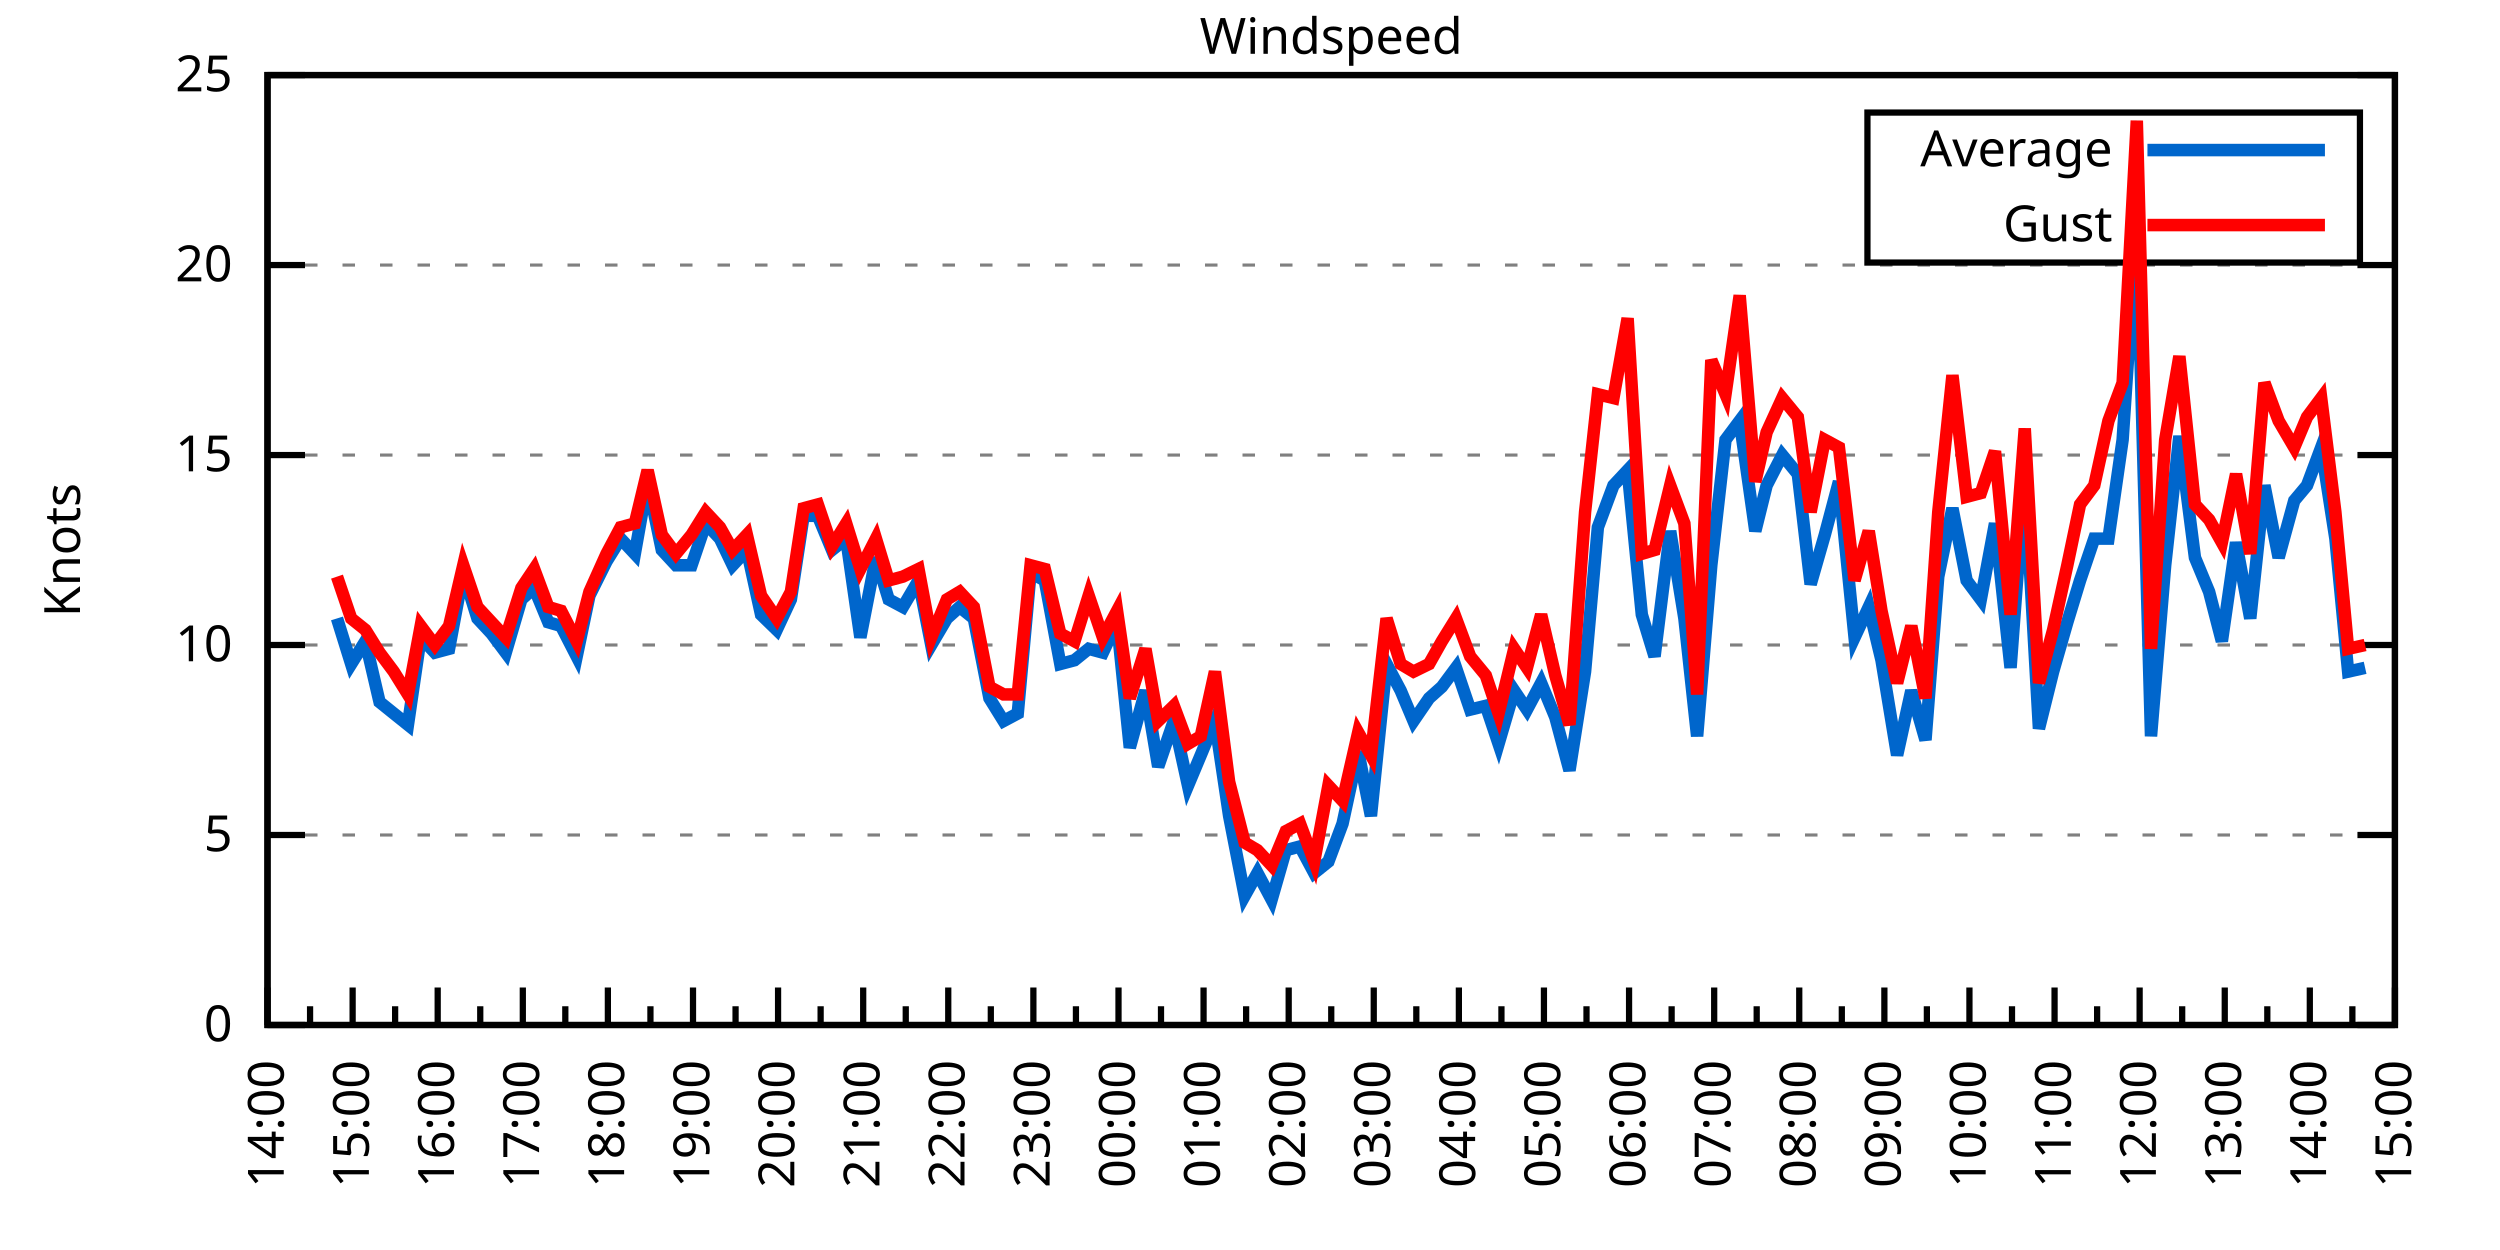
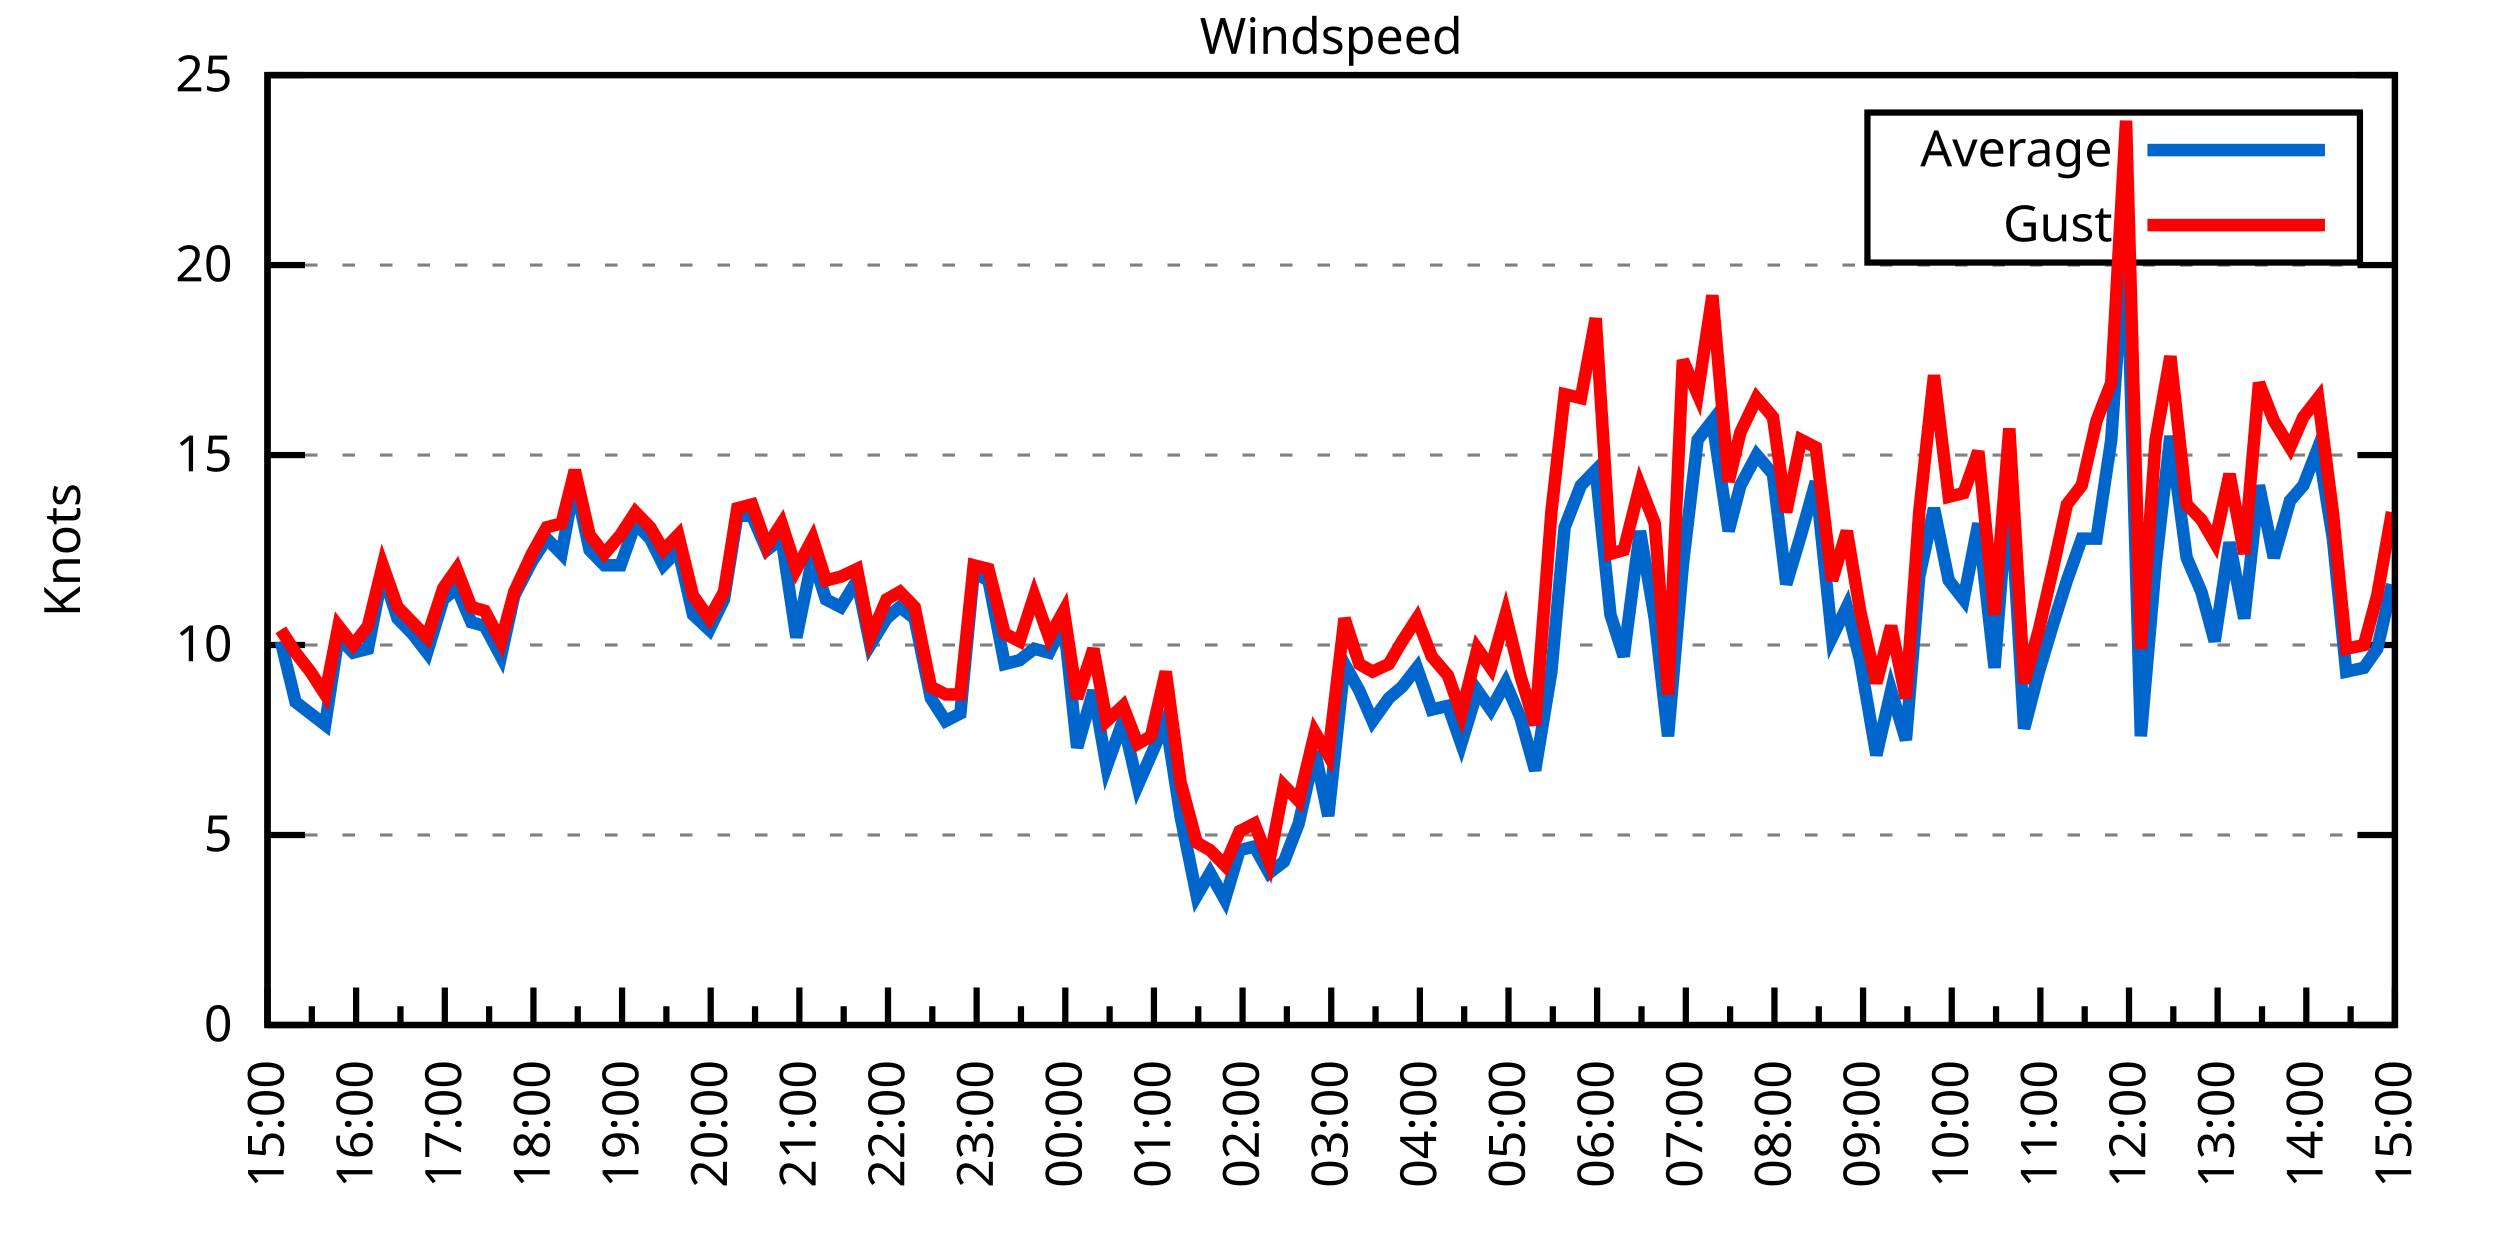
<svg xmlns="http://www.w3.org/2000/svg" xmlns:xlink="http://www.w3.org/1999/xlink" width="400" height="200" viewBox="0 0 400 200">
  <g id="gnuplot_canvas">
    <rect x="0" y="0" width="400" height="200" fill="none" />
    <defs>
      <circle id="gpDot" r="0.5" stroke-width="0.5" stroke="currentColor" />
      <path id="gpPt0" stroke-width="0.333" stroke="currentColor" d="M-1,0 h2 M0,-1 v2" />
      <path id="gpPt1" stroke-width="0.333" stroke="currentColor" d="M-1,-1 L1,1 M1,-1 L-1,1" />
      <path id="gpPt2" stroke-width="0.333" stroke="currentColor" d="M-1,0 L1,0 M0,-1 L0,1 M-1,-1 L1,1 M-1,1 L1,-1" />
      <rect id="gpPt3" stroke-width="0.333" stroke="currentColor" x="-1" y="-1" width="2" height="2" />
      <rect id="gpPt4" stroke-width="0.333" stroke="currentColor" fill="currentColor" x="-1" y="-1" width="2" height="2" />
      <circle id="gpPt5" stroke-width="0.333" stroke="currentColor" cx="0" cy="0" r="1" />
      <use xlink:href="#gpPt5" id="gpPt6" fill="currentColor" stroke="none" />
      <path id="gpPt7" stroke-width="0.333" stroke="currentColor" d="M0,-1.33 L-1.33,0.67 L1.33,0.67 z" />
      <use xlink:href="#gpPt7" id="gpPt8" fill="currentColor" stroke="none" />
      <use xlink:href="#gpPt7" id="gpPt9" stroke="currentColor" transform="rotate(180)" />
      <use xlink:href="#gpPt9" id="gpPt10" fill="currentColor" stroke="none" />
      <use xlink:href="#gpPt3" id="gpPt11" stroke="currentColor" transform="rotate(45)" />
      <use xlink:href="#gpPt11" id="gpPt12" fill="currentColor" stroke="none" />
      <path id="gpPt13" stroke-width="0.333" stroke="currentColor" d="M0,1.330 L1.265,0.411 L0.782,-1.067 L-0.782,-1.076 L-1.265,0.411 z" />
      <use xlink:href="#gpPt13" id="gpPt14" fill="currentColor" stroke="none" />
      <filter id="textbox" filterUnits="objectBoundingBox" x="0" y="0" height="1" width="1">
        <feFlood flood-color="white" flood-opacity="1" result="bgnd" />
        <feComposite in="SourceGraphic" in2="bgnd" operator="atop" />
      </filter>
      <filter id="greybox" filterUnits="objectBoundingBox" x="0" y="0" height="1" width="1">
        <feFlood flood-color="lightgrey" flood-opacity="1" result="grey" />
        <feComposite in="SourceGraphic" in2="grey" operator="atop" />
      </filter>
    </defs>
    <g fill="none" color="white" stroke="currentColor" stroke-width="1.00" stroke-linecap="butt" stroke-linejoin="miter">
</g>
    <g fill="none" color="black" stroke="currentColor" stroke-width="1.00" stroke-linecap="butt" stroke-linejoin="miter">
      <g stroke="none" shape-rendering="crispEdges">
        <polygon fill="rgb(255, 255, 255)" points="42.80,164.00 383.18,164.00 383.18,12.02 42.80,12.02 " />
      </g>
    </g>
    <g fill="none" color="black" stroke="currentColor" stroke-width="1.00" stroke-linecap="butt" stroke-linejoin="miter">
</g>
    <g fill="none" color="black" stroke="black" stroke-width="0.50" stroke-linecap="butt" stroke-linejoin="miter">
</g>
    <g fill="none" color="gray" stroke="currentColor" stroke-width="0.50" stroke-linecap="butt" stroke-linejoin="miter">
      <path stroke="gray" stroke-dasharray="2,4" class="gridline" d="M42.80,164.00 L383.19,164.00  " />
    </g>
    <g fill="none" color="gray" stroke="gray" stroke-width="1.00" stroke-linecap="butt" stroke-linejoin="miter">
</g>
    <g fill="none" color="black" stroke="currentColor" stroke-width="1.00" stroke-linecap="butt" stroke-linejoin="miter">
      <path stroke="black" d="M42.80,164.00 L48.80,164.00 M383.19,164.00 L377.19,164.00  " />
      <g transform="translate(37.20,166.60)" stroke="none" fill="black" font-family="Sans" font-size="8.00" text-anchor="end">
        <text>
          <tspan font-family="Sans"> 0</tspan>
        </text>
      </g>
    </g>
    <g fill="none" color="black" stroke="currentColor" stroke-width="1.00" stroke-linecap="butt" stroke-linejoin="miter">
</g>
    <g fill="none" color="black" stroke="black" stroke-width="0.50" stroke-linecap="butt" stroke-linejoin="miter">
</g>
    <g fill="none" color="gray" stroke="currentColor" stroke-width="0.50" stroke-linecap="butt" stroke-linejoin="miter">
      <path stroke="gray" stroke-dasharray="2,4" class="gridline" d="M42.80,133.60 L383.19,133.60  " />
    </g>
    <g fill="none" color="gray" stroke="gray" stroke-width="1.00" stroke-linecap="butt" stroke-linejoin="miter">
</g>
    <g fill="none" color="black" stroke="currentColor" stroke-width="1.00" stroke-linecap="butt" stroke-linejoin="miter">
      <path stroke="black" d="M42.80,133.60 L48.80,133.60 M383.19,133.60 L377.19,133.60  " />
      <g transform="translate(37.20,136.20)" stroke="none" fill="black" font-family="Sans" font-size="8.00" text-anchor="end">
        <text>
          <tspan font-family="Sans"> 5</tspan>
        </text>
      </g>
    </g>
    <g fill="none" color="black" stroke="currentColor" stroke-width="1.00" stroke-linecap="butt" stroke-linejoin="miter">
</g>
    <g fill="none" color="black" stroke="black" stroke-width="0.50" stroke-linecap="butt" stroke-linejoin="miter">
</g>
    <g fill="none" color="gray" stroke="currentColor" stroke-width="0.50" stroke-linecap="butt" stroke-linejoin="miter">
      <path stroke="gray" stroke-dasharray="2,4" class="gridline" d="M42.80,103.20 L383.19,103.20  " />
    </g>
    <g fill="none" color="gray" stroke="gray" stroke-width="1.00" stroke-linecap="butt" stroke-linejoin="miter">
</g>
    <g fill="none" color="black" stroke="currentColor" stroke-width="1.00" stroke-linecap="butt" stroke-linejoin="miter">
      <path stroke="black" d="M42.80,103.20 L48.80,103.20 M383.19,103.20 L377.19,103.20  " />
      <g transform="translate(37.20,105.80)" stroke="none" fill="black" font-family="Sans" font-size="8.00" text-anchor="end">
        <text>
          <tspan font-family="Sans"> 10</tspan>
        </text>
      </g>
    </g>
    <g fill="none" color="black" stroke="currentColor" stroke-width="1.00" stroke-linecap="butt" stroke-linejoin="miter">
</g>
    <g fill="none" color="black" stroke="black" stroke-width="0.50" stroke-linecap="butt" stroke-linejoin="miter">
</g>
    <g fill="none" color="gray" stroke="currentColor" stroke-width="0.50" stroke-linecap="butt" stroke-linejoin="miter">
      <path stroke="gray" stroke-dasharray="2,4" class="gridline" d="M42.80,72.81 L383.19,72.81  " />
    </g>
    <g fill="none" color="gray" stroke="gray" stroke-width="1.00" stroke-linecap="butt" stroke-linejoin="miter">
</g>
    <g fill="none" color="black" stroke="currentColor" stroke-width="1.00" stroke-linecap="butt" stroke-linejoin="miter">
      <path stroke="black" d="M42.80,72.81 L48.80,72.81 M383.19,72.81 L377.19,72.81  " />
      <g transform="translate(37.20,75.41)" stroke="none" fill="black" font-family="Sans" font-size="8.00" text-anchor="end">
        <text>
          <tspan font-family="Sans"> 15</tspan>
        </text>
      </g>
    </g>
    <g fill="none" color="black" stroke="currentColor" stroke-width="1.00" stroke-linecap="butt" stroke-linejoin="miter">
</g>
    <g fill="none" color="black" stroke="black" stroke-width="0.50" stroke-linecap="butt" stroke-linejoin="miter">
</g>
    <g fill="none" color="gray" stroke="currentColor" stroke-width="0.50" stroke-linecap="butt" stroke-linejoin="miter">
      <path stroke="gray" stroke-dasharray="2,4" class="gridline" d="M42.80,42.41 L383.19,42.41  " />
    </g>
    <g fill="none" color="gray" stroke="gray" stroke-width="1.00" stroke-linecap="butt" stroke-linejoin="miter">
</g>
    <g fill="none" color="black" stroke="currentColor" stroke-width="1.00" stroke-linecap="butt" stroke-linejoin="miter">
      <path stroke="black" d="M42.80,42.41 L48.80,42.41 M383.19,42.41 L377.19,42.41  " />
      <g transform="translate(37.20,45.01)" stroke="none" fill="black" font-family="Sans" font-size="8.00" text-anchor="end">
        <text>
          <tspan font-family="Sans"> 20</tspan>
        </text>
      </g>
    </g>
    <g fill="none" color="black" stroke="currentColor" stroke-width="1.00" stroke-linecap="butt" stroke-linejoin="miter">
</g>
    <g fill="none" color="black" stroke="black" stroke-width="0.50" stroke-linecap="butt" stroke-linejoin="miter">
</g>
    <g fill="none" color="gray" stroke="currentColor" stroke-width="0.50" stroke-linecap="butt" stroke-linejoin="miter">
      <path stroke="gray" stroke-dasharray="2,4" class="gridline" d="M42.80,12.01 L383.19,12.01  " />
    </g>
    <g fill="none" color="gray" stroke="gray" stroke-width="1.00" stroke-linecap="butt" stroke-linejoin="miter">
</g>
    <g fill="none" color="black" stroke="currentColor" stroke-width="1.00" stroke-linecap="butt" stroke-linejoin="miter">
      <path stroke="black" d="M42.80,12.01 L48.80,12.01 M383.19,12.01 L377.19,12.01  " />
      <g transform="translate(37.20,14.61)" stroke="none" fill="black" font-family="Sans" font-size="8.00" text-anchor="end">
        <text>
          <tspan font-family="Sans"> 25</tspan>
        </text>
      </g>
    </g>
    <g fill="none" color="black" stroke="currentColor" stroke-width="1.00" stroke-linecap="butt" stroke-linejoin="miter">
      <path stroke="black" d="M42.80,164.00 L42.80,158.00  " />
      <g transform="translate(45.40,169.60) rotate(270)" stroke="none" fill="black" font-family="Sans" font-size="8.00" text-anchor="end">
        <text>
+           <tspan font-family="Sans">15:00</tspan>
+         </text>
+       </g>
+     </g>
+     <g fill="none" color="black" stroke="currentColor" stroke-width="1.00" stroke-linecap="butt" stroke-linejoin="miter">
+       <path stroke="black" d="M49.89,164.00 L49.89,161.00 M56.98,164.00 L56.98,158.00  " />
+       <g transform="translate(59.58,169.60) rotate(270)" stroke="none" fill="black" font-family="Sans" font-size="8.00" text-anchor="end">
+         <text>
+           <tspan font-family="Sans">16:00</tspan>
+         </text>
+       </g>
+     </g>
+     <g fill="none" color="black" stroke="currentColor" stroke-width="1.00" stroke-linecap="butt" stroke-linejoin="miter">
+       <path stroke="black" d="M64.07,164.00 L64.07,161.00 M71.17,164.00 L71.17,158.00  " />
+       <g transform="translate(73.77,169.60) rotate(270)" stroke="none" fill="black" font-family="Sans" font-size="8.00" text-anchor="end">
+         <text>
+           <tspan font-family="Sans">17:00</tspan>
+         </text>
+       </g>
+     </g>
+     <g fill="none" color="black" stroke="currentColor" stroke-width="1.00" stroke-linecap="butt" stroke-linejoin="miter">
+       <path stroke="black" d="M78.26,164.00 L78.26,161.00 M85.35,164.00 L85.35,158.00  " />
+       <g transform="translate(87.95,169.60) rotate(270)" stroke="none" fill="black" font-family="Sans" font-size="8.00" text-anchor="end">
+         <text>
+           <tspan font-family="Sans">18:00</tspan>
+         </text>
+       </g>
+     </g>
+     <g fill="none" color="black" stroke="currentColor" stroke-width="1.00" stroke-linecap="butt" stroke-linejoin="miter">
+       <path stroke="black" d="M92.44,164.00 L92.44,161.00 M99.53,164.00 L99.53,158.00  " />
+       <g transform="translate(102.13,169.60) rotate(270)" stroke="none" fill="black" font-family="Sans" font-size="8.00" text-anchor="end">
+         <text>
+           <tspan font-family="Sans">19:00</tspan>
+         </text>
+       </g>
+     </g>
+     <g fill="none" color="black" stroke="currentColor" stroke-width="1.00" stroke-linecap="butt" stroke-linejoin="miter">
+       <path stroke="black" d="M106.62,164.00 L106.62,161.00 M113.71,164.00 L113.71,158.00  " />
+       <g transform="translate(116.31,169.60) rotate(270)" stroke="none" fill="black" font-family="Sans" font-size="8.00" text-anchor="end">
+         <text>
+           <tspan font-family="Sans">20:00</tspan>
+         </text>
+       </g>
+     </g>
+     <g fill="none" color="black" stroke="currentColor" stroke-width="1.00" stroke-linecap="butt" stroke-linejoin="miter">
+       <path stroke="black" d="M120.81,164.00 L120.81,161.00 M127.90,164.00 L127.90,158.00  " />
+       <g transform="translate(130.50,169.60) rotate(270)" stroke="none" fill="black" font-family="Sans" font-size="8.00" text-anchor="end">
+         <text>
+           <tspan font-family="Sans">21:00</tspan>
+         </text>
+       </g>
+     </g>
+     <g fill="none" color="black" stroke="currentColor" stroke-width="1.00" stroke-linecap="butt" stroke-linejoin="miter">
+       <path stroke="black" d="M134.99,164.00 L134.99,161.00 M142.08,164.00 L142.08,158.00  " />
+       <g transform="translate(144.68,169.60) rotate(270)" stroke="none" fill="black" font-family="Sans" font-size="8.00" text-anchor="end">
+         <text>
+           <tspan font-family="Sans">22:00</tspan>
+         </text>
+       </g>
+     </g>
+     <g fill="none" color="black" stroke="currentColor" stroke-width="1.00" stroke-linecap="butt" stroke-linejoin="miter">
+       <path stroke="black" d="M149.17,164.00 L149.17,161.00 M156.26,164.00 L156.26,158.00  " />
+       <g transform="translate(158.86,169.60) rotate(270)" stroke="none" fill="black" font-family="Sans" font-size="8.00" text-anchor="end">
+         <text>
+           <tspan font-family="Sans">23:00</tspan>
+         </text>
+       </g>
+     </g>
+     <g fill="none" color="black" stroke="currentColor" stroke-width="1.00" stroke-linecap="butt" stroke-linejoin="miter">
+       <path stroke="black" d="M163.35,164.00 L163.35,161.00 M170.45,164.00 L170.45,158.00  " />
+       <g transform="translate(173.05,169.60) rotate(270)" stroke="none" fill="black" font-family="Sans" font-size="8.00" text-anchor="end">
+         <text>
+           <tspan font-family="Sans">00:00</tspan>
+         </text>
+       </g>
+     </g>
+     <g fill="none" color="black" stroke="currentColor" stroke-width="1.00" stroke-linecap="butt" stroke-linejoin="miter">
+       <path stroke="black" d="M177.54,164.00 L177.54,161.00 M184.63,164.00 L184.63,158.00  " />
+       <g transform="translate(187.23,169.60) rotate(270)" stroke="none" fill="black" font-family="Sans" font-size="8.00" text-anchor="end">
+         <text>
+           <tspan font-family="Sans">01:00</tspan>
+         </text>
+       </g>
+     </g>
+     <g fill="none" color="black" stroke="currentColor" stroke-width="1.00" stroke-linecap="butt" stroke-linejoin="miter">
+       <path stroke="black" d="M191.72,164.00 L191.72,161.00 M198.81,164.00 L198.81,158.00  " />
+       <g transform="translate(201.41,169.60) rotate(270)" stroke="none" fill="black" font-family="Sans" font-size="8.00" text-anchor="end">
+         <text>
+           <tspan font-family="Sans">02:00</tspan>
+         </text>
+       </g>
+     </g>
+     <g fill="none" color="black" stroke="currentColor" stroke-width="1.00" stroke-linecap="butt" stroke-linejoin="miter">
+       <path stroke="black" d="M205.90,164.00 L205.90,161.00 M213.00,164.00 L213.00,158.00  " />
+       <g transform="translate(215.60,169.60) rotate(270)" stroke="none" fill="black" font-family="Sans" font-size="8.00" text-anchor="end">
+         <text>
+           <tspan font-family="Sans">03:00</tspan>
+         </text>
+       </g>
+     </g>
+     <g fill="none" color="black" stroke="currentColor" stroke-width="1.00" stroke-linecap="butt" stroke-linejoin="miter">
+       <path stroke="black" d="M220.09,164.00 L220.09,161.00 M227.18,164.00 L227.18,158.00  " />
+       <g transform="translate(229.78,169.60) rotate(270)" stroke="none" fill="black" font-family="Sans" font-size="8.00" text-anchor="end">
+         <text>
+           <tspan font-family="Sans">04:00</tspan>
+         </text>
+       </g>
+     </g>
+     <g fill="none" color="black" stroke="currentColor" stroke-width="1.00" stroke-linecap="butt" stroke-linejoin="miter">
+       <path stroke="black" d="M234.27,164.00 L234.27,161.00 M241.36,164.00 L241.36,158.00  " />
+       <g transform="translate(243.96,169.60) rotate(270)" stroke="none" fill="black" font-family="Sans" font-size="8.00" text-anchor="end">
+         <text>
+           <tspan font-family="Sans">05:00</tspan>
+         </text>
+       </g>
+     </g>
+     <g fill="none" color="black" stroke="currentColor" stroke-width="1.00" stroke-linecap="butt" stroke-linejoin="miter">
+       <path stroke="black" d="M248.45,164.00 L248.45,161.00 M255.54,164.00 L255.54,158.00  " />
+       <g transform="translate(258.14,169.60) rotate(270)" stroke="none" fill="black" font-family="Sans" font-size="8.00" text-anchor="end">
+         <text>
+           <tspan font-family="Sans">06:00</tspan>
+         </text>
+       </g>
+     </g>
+     <g fill="none" color="black" stroke="currentColor" stroke-width="1.00" stroke-linecap="butt" stroke-linejoin="miter">
+       <path stroke="black" d="M262.64,164.00 L262.64,161.00 M269.73,164.00 L269.73,158.00  " />
+       <g transform="translate(272.33,169.60) rotate(270)" stroke="none" fill="black" font-family="Sans" font-size="8.00" text-anchor="end">
+         <text>
+           <tspan font-family="Sans">07:00</tspan>
+         </text>
+       </g>
+     </g>
+     <g fill="none" color="black" stroke="currentColor" stroke-width="1.00" stroke-linecap="butt" stroke-linejoin="miter">
+       <path stroke="black" d="M276.82,164.00 L276.82,161.00 M283.91,164.00 L283.91,158.00  " />
+       <g transform="translate(286.51,169.60) rotate(270)" stroke="none" fill="black" font-family="Sans" font-size="8.00" text-anchor="end">
+         <text>
+           <tspan font-family="Sans">08:00</tspan>
+         </text>
+       </g>
+     </g>
+     <g fill="none" color="black" stroke="currentColor" stroke-width="1.00" stroke-linecap="butt" stroke-linejoin="miter">
+       <path stroke="black" d="M291.00,164.00 L291.00,161.00 M298.09,164.00 L298.09,158.00  " />
+       <g transform="translate(300.69,169.60) rotate(270)" stroke="none" fill="black" font-family="Sans" font-size="8.00" text-anchor="end">
+         <text>
+           <tspan font-family="Sans">09:00</tspan>
+         </text>
+       </g>
+     </g>
+     <g fill="none" color="black" stroke="currentColor" stroke-width="1.00" stroke-linecap="butt" stroke-linejoin="miter">
+       <path stroke="black" d="M305.18,164.00 L305.18,161.00 M312.28,164.00 L312.28,158.00  " />
+       <g transform="translate(314.88,169.60) rotate(270)" stroke="none" fill="black" font-family="Sans" font-size="8.00" text-anchor="end">
+         <text>
+           <tspan font-family="Sans">10:00</tspan>
+         </text>
+       </g>
+     </g>
+     <g fill="none" color="black" stroke="currentColor" stroke-width="1.00" stroke-linecap="butt" stroke-linejoin="miter">
+       <path stroke="black" d="M319.37,164.00 L319.37,161.00 M326.46,164.00 L326.46,158.00  " />
+       <g transform="translate(329.06,169.60) rotate(270)" stroke="none" fill="black" font-family="Sans" font-size="8.00" text-anchor="end">
+         <text>
+           <tspan font-family="Sans">11:00</tspan>
+         </text>
+       </g>
+     </g>
+     <g fill="none" color="black" stroke="currentColor" stroke-width="1.00" stroke-linecap="butt" stroke-linejoin="miter">
+       <path stroke="black" d="M333.55,164.00 L333.55,161.00 M340.64,164.00 L340.64,158.00  " />
+       <g transform="translate(343.24,169.60) rotate(270)" stroke="none" fill="black" font-family="Sans" font-size="8.00" text-anchor="end">
+         <text>
+           <tspan font-family="Sans">12:00</tspan>
+         </text>
+       </g>
+     </g>
+     <g fill="none" color="black" stroke="currentColor" stroke-width="1.00" stroke-linecap="butt" stroke-linejoin="miter">
+       <path stroke="black" d="M347.73,164.00 L347.73,161.00 M354.82,164.00 L354.82,158.00  " />
+       <g transform="translate(357.42,169.60) rotate(270)" stroke="none" fill="black" font-family="Sans" font-size="8.00" text-anchor="end">
+         <text>
+           <tspan font-family="Sans">13:00</tspan>
+         </text>
+       </g>
+     </g>
+     <g fill="none" color="black" stroke="currentColor" stroke-width="1.00" stroke-linecap="butt" stroke-linejoin="miter">
+       <path stroke="black" d="M361.92,164.00 L361.92,161.00 M369.01,164.00 L369.01,158.00  " />
+       <g transform="translate(371.61,169.60) rotate(270)" stroke="none" fill="black" font-family="Sans" font-size="8.00" text-anchor="end">
+         <text>
          <tspan font-family="Sans">14:00</tspan>
        </text>
      </g>
    </g>
    <g fill="none" color="black" stroke="currentColor" stroke-width="1.00" stroke-linecap="butt" stroke-linejoin="miter">
-       <path stroke="black" d="M49.61,164.00 L49.61,161.00 M56.42,164.00 L56.42,158.00  " />
-       <g transform="translate(59.02,169.60) rotate(270)" stroke="none" fill="black" font-family="Sans" font-size="8.00" text-anchor="end">
-         <text>
-           <tspan font-family="Sans">15:00</tspan>
-         </text>
-       </g>
-     </g>
-     <g fill="none" color="black" stroke="currentColor" stroke-width="1.00" stroke-linecap="butt" stroke-linejoin="miter">
-       <path stroke="black" d="M63.22,164.00 L63.22,161.00 M70.03,164.00 L70.03,158.00  " />
-       <g transform="translate(72.63,169.60) rotate(270)" stroke="none" fill="black" font-family="Sans" font-size="8.00" text-anchor="end">
-         <text>
-           <tspan font-family="Sans">16:00</tspan>
-         </text>
-       </g>
-     </g>
-     <g fill="none" color="black" stroke="currentColor" stroke-width="1.00" stroke-linecap="butt" stroke-linejoin="miter">
-       <path stroke="black" d="M76.84,164.00 L76.84,161.00 M83.65,164.00 L83.65,158.00  " />
-       <g transform="translate(86.25,169.60) rotate(270)" stroke="none" fill="black" font-family="Sans" font-size="8.00" text-anchor="end">
-         <text>
-           <tspan font-family="Sans">17:00</tspan>
-         </text>
-       </g>
-     </g>
-     <g fill="none" color="black" stroke="currentColor" stroke-width="1.00" stroke-linecap="butt" stroke-linejoin="miter">
-       <path stroke="black" d="M90.45,164.00 L90.45,161.00 M97.26,164.00 L97.26,158.00  " />
-       <g transform="translate(99.86,169.60) rotate(270)" stroke="none" fill="black" font-family="Sans" font-size="8.00" text-anchor="end">
-         <text>
-           <tspan font-family="Sans">18:00</tspan>
-         </text>
-       </g>
-     </g>
-     <g fill="none" color="black" stroke="currentColor" stroke-width="1.00" stroke-linecap="butt" stroke-linejoin="miter">
-       <path stroke="black" d="M104.07,164.00 L104.07,161.00 M110.88,164.00 L110.88,158.00  " />
-       <g transform="translate(113.48,169.60) rotate(270)" stroke="none" fill="black" font-family="Sans" font-size="8.00" text-anchor="end">
-         <text>
-           <tspan font-family="Sans">19:00</tspan>
-         </text>
-       </g>
-     </g>
-     <g fill="none" color="black" stroke="currentColor" stroke-width="1.00" stroke-linecap="butt" stroke-linejoin="miter">
-       <path stroke="black" d="M117.69,164.00 L117.69,161.00 M124.49,164.00 L124.49,158.00  " />
-       <g transform="translate(127.09,169.60) rotate(270)" stroke="none" fill="black" font-family="Sans" font-size="8.00" text-anchor="end">
-         <text>
-           <tspan font-family="Sans">20:00</tspan>
-         </text>
-       </g>
-     </g>
-     <g fill="none" color="black" stroke="currentColor" stroke-width="1.00" stroke-linecap="butt" stroke-linejoin="miter">
-       <path stroke="black" d="M131.30,164.00 L131.30,161.00 M138.11,164.00 L138.11,158.00  " />
-       <g transform="translate(140.71,169.60) rotate(270)" stroke="none" fill="black" font-family="Sans" font-size="8.00" text-anchor="end">
-         <text>
-           <tspan font-family="Sans">21:00</tspan>
-         </text>
-       </g>
-     </g>
-     <g fill="none" color="black" stroke="currentColor" stroke-width="1.00" stroke-linecap="butt" stroke-linejoin="miter">
-       <path stroke="black" d="M144.92,164.00 L144.92,161.00 M151.72,164.00 L151.72,158.00  " />
-       <g transform="translate(154.32,169.60) rotate(270)" stroke="none" fill="black" font-family="Sans" font-size="8.00" text-anchor="end">
-         <text>
-           <tspan font-family="Sans">22:00</tspan>
-         </text>
-       </g>
-     </g>
-     <g fill="none" color="black" stroke="currentColor" stroke-width="1.00" stroke-linecap="butt" stroke-linejoin="miter">
-       <path stroke="black" d="M158.53,164.00 L158.53,161.00 M165.34,164.00 L165.34,158.00  " />
-       <g transform="translate(167.94,169.60) rotate(270)" stroke="none" fill="black" font-family="Sans" font-size="8.00" text-anchor="end">
-         <text>
-           <tspan font-family="Sans">23:00</tspan>
-         </text>
-       </g>
-     </g>
-     <g fill="none" color="black" stroke="currentColor" stroke-width="1.00" stroke-linecap="butt" stroke-linejoin="miter">
-       <path stroke="black" d="M172.15,164.00 L172.15,161.00 M178.96,164.00 L178.96,158.00  " />
-       <g transform="translate(181.56,169.60) rotate(270)" stroke="none" fill="black" font-family="Sans" font-size="8.00" text-anchor="end">
-         <text>
-           <tspan font-family="Sans">00:00</tspan>
-         </text>
-       </g>
-     </g>
-     <g fill="none" color="black" stroke="currentColor" stroke-width="1.00" stroke-linecap="butt" stroke-linejoin="miter">
-       <path stroke="black" d="M185.76,164.00 L185.76,161.00 M192.57,164.00 L192.57,158.00  " />
-       <g transform="translate(195.17,169.60) rotate(270)" stroke="none" fill="black" font-family="Sans" font-size="8.00" text-anchor="end">
-         <text>
-           <tspan font-family="Sans">01:00</tspan>
-         </text>
-       </g>
-     </g>
-     <g fill="none" color="black" stroke="currentColor" stroke-width="1.00" stroke-linecap="butt" stroke-linejoin="miter">
-       <path stroke="black" d="M199.38,164.00 L199.38,161.00 M206.19,164.00 L206.19,158.00  " />
-       <g transform="translate(208.79,169.60) rotate(270)" stroke="none" fill="black" font-family="Sans" font-size="8.00" text-anchor="end">
-         <text>
-           <tspan font-family="Sans">02:00</tspan>
-         </text>
-       </g>
-     </g>
-     <g fill="none" color="black" stroke="currentColor" stroke-width="1.00" stroke-linecap="butt" stroke-linejoin="miter">
-       <path stroke="black" d="M213.00,164.00 L213.00,161.00 M219.80,164.00 L219.80,158.00  " />
-       <g transform="translate(222.40,169.60) rotate(270)" stroke="none" fill="black" font-family="Sans" font-size="8.00" text-anchor="end">
-         <text>
-           <tspan font-family="Sans">03:00</tspan>
-         </text>
-       </g>
-     </g>
-     <g fill="none" color="black" stroke="currentColor" stroke-width="1.00" stroke-linecap="butt" stroke-linejoin="miter">
-       <path stroke="black" d="M226.61,164.00 L226.61,161.00 M233.42,164.00 L233.42,158.00  " />
-       <g transform="translate(236.02,169.60) rotate(270)" stroke="none" fill="black" font-family="Sans" font-size="8.00" text-anchor="end">
-         <text>
-           <tspan font-family="Sans">04:00</tspan>
-         </text>
-       </g>
-     </g>
-     <g fill="none" color="black" stroke="currentColor" stroke-width="1.00" stroke-linecap="butt" stroke-linejoin="miter">
-       <path stroke="black" d="M240.23,164.00 L240.23,161.00 M247.03,164.00 L247.03,158.00  " />
-       <g transform="translate(249.63,169.60) rotate(270)" stroke="none" fill="black" font-family="Sans" font-size="8.00" text-anchor="end">
-         <text>
-           <tspan font-family="Sans">05:00</tspan>
-         </text>
-       </g>
-     </g>
-     <g fill="none" color="black" stroke="currentColor" stroke-width="1.00" stroke-linecap="butt" stroke-linejoin="miter">
-       <path stroke="black" d="M253.84,164.00 L253.84,161.00 M260.65,164.00 L260.65,158.00  " />
-       <g transform="translate(263.25,169.60) rotate(270)" stroke="none" fill="black" font-family="Sans" font-size="8.00" text-anchor="end">
-         <text>
-           <tspan font-family="Sans">06:00</tspan>
-         </text>
-       </g>
-     </g>
-     <g fill="none" color="black" stroke="currentColor" stroke-width="1.00" stroke-linecap="butt" stroke-linejoin="miter">
-       <path stroke="black" d="M267.46,164.00 L267.46,161.00 M274.27,164.00 L274.27,158.00  " />
-       <g transform="translate(276.87,169.60) rotate(270)" stroke="none" fill="black" font-family="Sans" font-size="8.00" text-anchor="end">
-         <text>
-           <tspan font-family="Sans">07:00</tspan>
-         </text>
-       </g>
-     </g>
-     <g fill="none" color="black" stroke="currentColor" stroke-width="1.00" stroke-linecap="butt" stroke-linejoin="miter">
-       <path stroke="black" d="M281.07,164.00 L281.07,161.00 M287.88,164.00 L287.88,158.00  " />
-       <g transform="translate(290.48,169.60) rotate(270)" stroke="none" fill="black" font-family="Sans" font-size="8.00" text-anchor="end">
-         <text>
-           <tspan font-family="Sans">08:00</tspan>
-         </text>
-       </g>
-     </g>
-     <g fill="none" color="black" stroke="currentColor" stroke-width="1.00" stroke-linecap="butt" stroke-linejoin="miter">
-       <path stroke="black" d="M294.69,164.00 L294.69,161.00 M301.50,164.00 L301.50,158.00  " />
-       <g transform="translate(304.10,169.60) rotate(270)" stroke="none" fill="black" font-family="Sans" font-size="8.00" text-anchor="end">
-         <text>
-           <tspan font-family="Sans">09:00</tspan>
-         </text>
-       </g>
-     </g>
-     <g fill="none" color="black" stroke="currentColor" stroke-width="1.00" stroke-linecap="butt" stroke-linejoin="miter">
-       <path stroke="black" d="M308.30,164.00 L308.30,161.00 M315.11,164.00 L315.11,158.00  " />
-       <g transform="translate(317.71,169.60) rotate(270)" stroke="none" fill="black" font-family="Sans" font-size="8.00" text-anchor="end">
-         <text>
-           <tspan font-family="Sans">10:00</tspan>
-         </text>
-       </g>
-     </g>
-     <g fill="none" color="black" stroke="currentColor" stroke-width="1.00" stroke-linecap="butt" stroke-linejoin="miter">
-       <path stroke="black" d="M321.92,164.00 L321.92,161.00 M328.73,164.00 L328.73,158.00  " />
-       <g transform="translate(331.33,169.60) rotate(270)" stroke="none" fill="black" font-family="Sans" font-size="8.00" text-anchor="end">
-         <text>
-           <tspan font-family="Sans">11:00</tspan>
-         </text>
-       </g>
-     </g>
-     <g fill="none" color="black" stroke="currentColor" stroke-width="1.00" stroke-linecap="butt" stroke-linejoin="miter">
-       <path stroke="black" d="M335.54,164.00 L335.54,161.00 M342.34,164.00 L342.34,158.00  " />
-       <g transform="translate(344.94,169.60) rotate(270)" stroke="none" fill="black" font-family="Sans" font-size="8.00" text-anchor="end">
-         <text>
-           <tspan font-family="Sans">12:00</tspan>
-         </text>
-       </g>
-     </g>
-     <g fill="none" color="black" stroke="currentColor" stroke-width="1.00" stroke-linecap="butt" stroke-linejoin="miter">
-       <path stroke="black" d="M349.15,164.00 L349.15,161.00 M355.96,164.00 L355.96,158.00  " />
-       <g transform="translate(358.56,169.60) rotate(270)" stroke="none" fill="black" font-family="Sans" font-size="8.00" text-anchor="end">
-         <text>
-           <tspan font-family="Sans">13:00</tspan>
-         </text>
-       </g>
-     </g>
-     <g fill="none" color="black" stroke="currentColor" stroke-width="1.00" stroke-linecap="butt" stroke-linejoin="miter">
-       <path stroke="black" d="M362.77,164.00 L362.77,161.00 M369.57,164.00 L369.57,158.00  " />
-       <g transform="translate(372.17,169.60) rotate(270)" stroke="none" fill="black" font-family="Sans" font-size="8.00" text-anchor="end">
-         <text>
-           <tspan font-family="Sans">14:00</tspan>
-         </text>
-       </g>
-     </g>
-     <g fill="none" color="black" stroke="currentColor" stroke-width="1.00" stroke-linecap="butt" stroke-linejoin="miter">
-       <path stroke="black" d="M376.38,164.00 L376.38,161.00 M383.19,164.00 L383.19,158.00  " />
+       <path stroke="black" d="M376.10,164.00 L376.10,161.00 M383.19,164.00 L383.19,158.00  " />
      <g transform="translate(385.79,169.60) rotate(270)" stroke="none" fill="black" font-family="Sans" font-size="8.00" text-anchor="end">
        <text>
          <tspan font-family="Sans">15:00</tspan>
        </text>
      </g>
    </g>
    <g fill="none" color="black" stroke="currentColor" stroke-width="1.00" stroke-linecap="butt" stroke-linejoin="miter">
</g>
    <g fill="none" color="black" stroke="currentColor" stroke-width="1.00" stroke-linecap="butt" stroke-linejoin="miter">
      <path stroke="black" d="M42.80,12.01 L42.80,164.00 L383.19,164.00 L383.19,12.01 L42.80,12.01 Z  " />
    </g>
    <g fill="none" color="black" stroke="currentColor" stroke-width="1.00" stroke-linecap="butt" stroke-linejoin="miter">
      <g transform="translate(12.80,88.01) rotate(270)" stroke="none" fill="black" font-family="Sans" font-size="8.00" text-anchor="middle">
        <text>
          <tspan font-family="Sans">Knots</tspan>
        </text>
      </g>
    </g>
    <g fill="none" color="black" stroke="currentColor" stroke-width="1.00" stroke-linecap="butt" stroke-linejoin="miter">
</g>
    <g fill="none" color="black" stroke="currentColor" stroke-width="1.00" stroke-linecap="butt" stroke-linejoin="miter">
      <path stroke="black" d="M298.79,42.01 L298.79,18.01 L377.59,18.01 L377.59,42.01 L298.79,42.01 Z  " />
    </g>
    <g id="Windspeed_plot_1">
      <g fill="none" color="white" stroke="black" stroke-width="2.00" stroke-linecap="butt" stroke-linejoin="miter">
</g>
      <g fill="none" color="black" stroke="currentColor" stroke-width="2.00" stroke-linecap="butt" stroke-linejoin="miter">
        <g transform="translate(337.99,26.61)" stroke="none" fill="black" font-family="Sans" font-size="8.00" text-anchor="end">
          <text>
            <tspan font-family="Sans">Average</tspan>
          </text>
        </g>
      </g>
      <g fill="none" color="black" stroke="currentColor" stroke-width="2.00" stroke-linecap="butt" stroke-linejoin="miter">
-         <path stroke="rgb(  0, 102, 204)" d="M343.59,24.01 L371.99,24.01 M53.92,98.95 L56.19,106.24 L58.46,102.60 L60.73,112.32 L63.00,114.15 L65.27,115.97   L67.31,101.99 L69.58,104.42 L71.85,103.81 L74.12,91.65 L76.39,98.95 L78.65,101.38 L80.92,104.42 L83.42,95.91   L85.46,94.08 L87.73,99.56 L89.77,100.16 L92.27,105.03 L94.31,95.30 L97.04,89.83 L99.30,86.18 L101.57,88.61   L103.62,77.06 L105.89,88.00 L108.15,90.44 L110.65,90.44 L112.92,83.75 L115.19,86.18 L117.23,90.44 L119.50,88.00   L121.77,98.34 L124.27,100.77 L126.54,95.91 L128.58,82.53 L130.85,82.53 L133.12,88.00 L135.39,86.18 L137.66,101.99   L140.15,89.22 L142.19,95.91 L144.46,97.12 L146.96,92.87 L149.00,103.20 L151.50,98.95 L153.54,97.12 L155.81,98.95   L158.31,111.72 L160.57,115.36 L162.84,114.15 L164.89,91.65 L167.16,92.87 L169.65,106.24 L171.92,105.64 L174.19,103.81   L176.46,104.42 L178.73,99.56 L180.77,119.62 L183.27,110.50 L185.31,122.66 L187.81,115.36 L190.08,125.70 L192.12,120.83   L194.39,115.36 L196.66,130.56 L199.15,143.33 L201.19,139.68 L203.46,143.94 L205.73,136.03 L208.00,135.43 L210.27,139.68   L212.54,137.86 L214.81,131.78 L217.31,120.23 L219.35,130.56 L221.85,106.24 L224.11,110.50 L226.16,115.36 L228.65,111.72   L230.70,109.89 L232.96,106.85 L235.23,113.54 L237.73,112.93 L239.77,119.01 L242.27,110.50 L244.31,113.54 L246.58,109.28   L248.85,114.76 L251.12,123.27 L253.61,107.46 L255.66,84.36 L258.15,77.67 L260.42,75.24 L262.69,98.34 L264.73,105.03   L267.23,84.97 L269.50,98.95 L271.54,117.80 L273.81,90.44 L276.08,70.37 L278.35,67.33 L280.85,84.97 L282.66,77.67   L285.16,72.81 L287.65,75.85 L289.70,93.48 L291.97,85.57 L294.23,77.06 L296.73,101.99 L299.00,97.12 L301.04,105.64   L303.54,120.83 L305.81,110.50 L308.08,118.40 L310.12,92.26 L312.39,81.32 L314.66,92.87 L316.93,95.91 L319.20,83.75   L321.69,106.85 L323.96,76.45 L326.23,116.58 L328.50,107.46 L330.77,99.56 L332.81,92.87 L335.08,86.18 L337.35,86.18   L339.62,70.37 L341.89,36.33 L344.16,117.80 L346.43,90.44 L348.70,69.77 L351.19,89.22 L353.46,94.69 L355.50,102.60   L357.77,86.79 L360.04,98.95 L362.31,77.67 L364.58,89.22 L367.08,80.10 L369.12,77.67 L371.39,71.59 L373.66,86.18   L375.70,107.46 L378.42,106.85  " />
+         <path stroke="rgb(  0, 102, 204)" d="M343.59,24.01 L371.99,24.01 M44.93,102.60 L47.29,112.32 L49.66,114.15 L52.02,115.97 L54.15,101.99 L56.51,104.42   L58.87,103.81 L61.24,91.65 L63.60,98.95 L65.97,101.38 L68.33,104.42 L70.93,95.91 L73.06,94.08 L75.42,99.56   L77.55,100.16 L80.15,105.03 L82.28,95.30 L85.11,89.83 L87.48,86.18 L89.84,88.61 L91.97,77.06 L94.33,88.00   L96.70,90.44 L99.30,90.44 L101.66,83.75 L104.02,86.18 L106.15,90.44 L108.51,88.00 L110.88,98.34 L113.48,100.77   L115.84,95.91 L117.97,82.53 L120.33,82.53 L122.70,88.00 L125.06,86.18 L127.42,101.99 L130.02,89.22 L132.15,95.91   L134.52,97.12 L137.12,92.87 L139.24,103.20 L141.84,98.95 L143.97,97.12 L146.34,98.95 L148.94,111.72 L151.30,115.36   L153.66,114.15 L155.79,91.65 L158.15,92.87 L160.75,106.24 L163.12,105.64 L165.48,103.81 L167.85,104.42 L170.21,99.56   L172.34,119.62 L174.94,110.50 L177.06,122.66 L179.67,115.36 L182.03,125.70 L184.16,120.83 L186.52,115.36 L188.88,130.56   L191.48,143.33 L193.61,139.68 L195.98,143.94 L198.34,136.03 L200.70,135.43 L203.07,139.68 L205.43,137.86 L207.79,131.78   L210.39,120.23 L212.52,130.56 L215.12,106.24 L217.49,110.50 L219.61,115.36 L222.21,111.72 L224.34,109.89 L226.71,106.85   L229.07,113.54 L231.67,112.93 L233.80,119.01 L236.40,110.50 L238.52,113.54 L240.89,109.28 L243.25,114.76 L245.62,123.27   L248.22,107.46 L250.34,84.36 L252.94,77.67 L255.31,75.24 L257.67,98.34 L259.80,105.03 L262.40,84.97 L264.76,98.95   L266.89,117.80 L269.25,90.44 L271.62,70.37 L273.98,67.33 L276.58,84.97 L278.47,77.67 L281.07,72.81 L283.67,75.85   L285.80,93.48 L288.16,85.57 L290.53,77.06 L293.13,101.99 L295.49,97.12 L297.62,105.64 L300.22,120.83 L302.58,110.50   L304.95,118.40 L307.08,92.26 L309.44,81.32 L311.80,92.87 L314.17,95.91 L316.53,83.75 L319.13,106.85 L321.49,76.45   L323.86,116.58 L326.22,107.46 L328.59,99.56 L330.71,92.87 L333.08,86.18 L335.44,86.18 L337.80,70.37 L340.17,36.33   L342.53,117.80 L344.90,90.44 L347.26,69.77 L349.86,89.22 L352.22,94.69 L354.35,102.60 L356.72,86.79 L359.08,98.95   L361.44,77.67 L363.81,89.22 L366.41,80.10 L368.53,77.67 L370.90,71.59 L373.26,86.18 L375.39,107.46 L378.23,106.85   L380.35,103.81 L382.72,93.48  " />
      </g>
    </g>
    <g id="Windspeed_plot_2">
      <g fill="none" color="black" stroke="currentColor" stroke-width="2.00" stroke-linecap="butt" stroke-linejoin="miter">
        <g transform="translate(337.99,38.61)" stroke="none" fill="black" font-family="Sans" font-size="8.00" text-anchor="end">
          <text>
            <tspan font-family="Sans">Gust</tspan>
          </text>
        </g>
      </g>
      <g fill="none" color="black" stroke="currentColor" stroke-width="2.00" stroke-linecap="butt" stroke-linejoin="miter">
-         <path stroke="rgb(255,   0,   0)" d="M343.59,36.01 L371.99,36.01 M53.92,92.26 L56.19,98.95 L58.46,100.77 L60.73,104.42 L63.00,107.46 L65.27,111.11   L67.31,100.16 L69.58,103.20 L71.85,100.16 L74.12,90.44 L76.39,97.12 L78.65,99.56 L80.92,101.99 L83.42,94.08   L85.46,91.04 L87.73,97.12 L89.77,97.73 L92.27,102.60 L94.31,94.69 L97.04,88.61 L99.30,84.36 L101.57,83.75   L103.62,75.24 L105.89,85.57 L108.15,88.61 L110.65,85.57 L112.92,81.93 L115.19,84.36 L117.23,88.00 L119.50,85.57   L121.77,95.30 L124.27,98.95 L126.54,94.69 L128.58,81.32 L130.85,80.71 L133.12,87.40 L135.39,83.75 L137.66,91.04   L140.15,86.18 L142.19,92.87 L144.46,92.26 L146.96,91.04 L149.00,101.99 L151.50,95.91 L153.54,94.69 L155.81,97.12   L158.31,109.89 L160.57,111.11 L162.84,111.11 L164.89,90.44 L167.16,91.04 L169.65,101.38 L171.92,102.60 L174.19,95.30   L176.46,101.99 L178.73,97.73 L180.77,111.72 L183.27,103.81 L185.31,115.36 L187.81,112.93 L190.08,119.01 L192.12,117.80   L194.39,107.46 L196.66,125.09 L199.15,134.82 L201.19,136.03 L203.46,138.47 L205.73,132.99 L208.00,131.78 L210.27,137.86   L212.54,125.70 L214.81,128.13 L217.31,117.19 L219.35,120.83 L221.85,98.95 L224.11,106.24 L226.16,107.46 L228.65,106.24   L230.70,102.60 L232.96,98.95 L235.23,105.03 L237.73,108.07 L239.77,114.15 L242.27,103.81 L244.31,106.85 L246.58,98.34   L248.85,108.07 L251.12,115.97 L253.61,81.93 L255.66,63.08 L258.15,63.69 L260.42,50.92 L262.69,88.61 L264.73,88.00   L267.23,77.67 L269.50,83.75 L271.54,111.11 L273.81,57.61 L276.08,63.08 L278.35,47.27 L280.85,77.06 L282.66,69.16   L285.16,63.69 L287.65,66.73 L289.70,81.93 L291.97,70.37 L294.23,71.59 L296.73,92.87 L299.00,84.97 L301.04,97.73   L303.54,109.28 L305.81,100.16 L308.08,111.72 L310.12,81.93 L312.39,60.04 L314.66,79.49 L316.93,78.89 L319.20,72.20   L321.69,98.34 L323.96,68.55 L326.23,109.28 L328.50,100.77 L330.77,90.44 L332.81,80.71 L335.08,77.67 L337.35,67.33   L339.62,61.25 L341.89,19.31 L344.16,103.81 L346.43,70.37 L348.70,57.00 L351.19,80.71 L353.46,83.14 L355.50,86.79   L357.77,75.85 L360.04,88.61 L362.31,61.25 L364.58,67.33 L367.08,71.59 L369.12,66.73 L371.39,63.69 L373.66,81.93   L375.70,103.81 L378.42,103.20  " />
+         <path stroke="rgb(255,   0,   0)" d="M343.59,36.01 L371.99,36.01 M44.93,100.77 L47.29,104.42 L49.66,107.46 L52.02,111.11 L54.15,100.16 L56.51,103.20   L58.87,100.16 L61.24,90.44 L63.60,97.12 L65.97,99.56 L68.33,101.99 L70.93,94.08 L73.06,91.04 L75.42,97.12   L77.55,97.73 L80.15,102.60 L82.28,94.69 L85.11,88.61 L87.48,84.36 L89.84,83.75 L91.97,75.24 L94.33,85.57   L96.70,88.61 L99.30,85.57 L101.66,81.93 L104.02,84.36 L106.15,88.00 L108.51,85.57 L110.88,95.30 L113.48,98.95   L115.84,94.69 L117.97,81.32 L120.33,80.71 L122.70,87.40 L125.06,83.75 L127.42,91.04 L130.02,86.18 L132.15,92.87   L134.52,92.26 L137.12,91.04 L139.24,101.99 L141.84,95.91 L143.97,94.69 L146.34,97.12 L148.94,109.89 L151.30,111.11   L153.66,111.11 L155.79,90.44 L158.15,91.04 L160.75,101.38 L163.12,102.60 L165.48,95.30 L167.85,101.99 L170.21,97.73   L172.34,111.72 L174.94,103.81 L177.06,115.36 L179.67,112.93 L182.03,119.01 L184.16,117.80 L186.52,107.46 L188.88,125.09   L191.48,134.82 L193.61,136.03 L195.98,138.47 L198.34,132.99 L200.70,131.78 L203.07,137.86 L205.43,125.70 L207.79,128.13   L210.39,117.19 L212.52,120.83 L215.12,98.95 L217.49,106.24 L219.61,107.46 L222.21,106.24 L224.34,102.60 L226.71,98.95   L229.07,105.03 L231.67,108.07 L233.80,114.15 L236.40,103.81 L238.52,106.85 L240.89,98.34 L243.25,108.07 L245.62,115.97   L248.22,81.93 L250.34,63.08 L252.94,63.69 L255.31,50.92 L257.67,88.61 L259.80,88.00 L262.40,77.67 L264.76,83.75   L266.89,111.11 L269.25,57.61 L271.62,63.08 L273.98,47.27 L276.58,77.06 L278.47,69.16 L281.07,63.69 L283.67,66.73   L285.80,81.93 L288.16,70.37 L290.53,71.59 L293.13,92.87 L295.49,84.97 L297.62,97.73 L300.22,109.28 L302.58,100.16   L304.95,111.72 L307.08,81.93 L309.44,60.04 L311.80,79.49 L314.17,78.89 L316.53,72.20 L319.13,98.34 L321.49,68.55   L323.86,109.28 L326.22,100.77 L328.59,90.44 L330.71,80.71 L333.08,77.67 L335.44,67.33 L337.80,61.25 L340.17,19.31   L342.53,103.81 L344.90,70.37 L347.26,57.00 L349.86,80.71 L352.22,83.14 L354.35,86.79 L356.72,75.85 L359.08,88.61   L361.44,61.25 L363.81,67.33 L366.41,71.59 L368.53,66.73 L370.90,63.69 L373.26,81.93 L375.39,103.81 L378.23,103.20   L380.35,95.30 L382.72,81.93  " />
      </g>
    </g>
    <g fill="none" color="black" stroke="currentColor" stroke-width="2.00" stroke-linecap="butt" stroke-linejoin="miter">
</g>
    <g fill="none" color="black" stroke="black" stroke-width="1.00" stroke-linecap="butt" stroke-linejoin="miter">
</g>
    <g fill="none" color="black" stroke="currentColor" stroke-width="1.00" stroke-linecap="butt" stroke-linejoin="miter">
      <path stroke="black" d="M42.80,12.01 L42.80,164.00 L383.19,164.00 L383.19,12.01 L42.80,12.01 Z  " />
    </g>
    <g fill="none" color="black" stroke="currentColor" stroke-width="1.00" stroke-linecap="butt" stroke-linejoin="miter">
      <g transform="translate(212.99,8.61)" stroke="none" fill="black" font-family="Sans" font-size="8.00" text-anchor="middle">
        <text>
          <tspan font-family="Sans">Windspeed</tspan>
        </text>
      </g>
    </g>
    <g fill="none" color="black" stroke="currentColor" stroke-width="1.00" stroke-linecap="butt" stroke-linejoin="miter">
</g>
  </g>
</svg>
